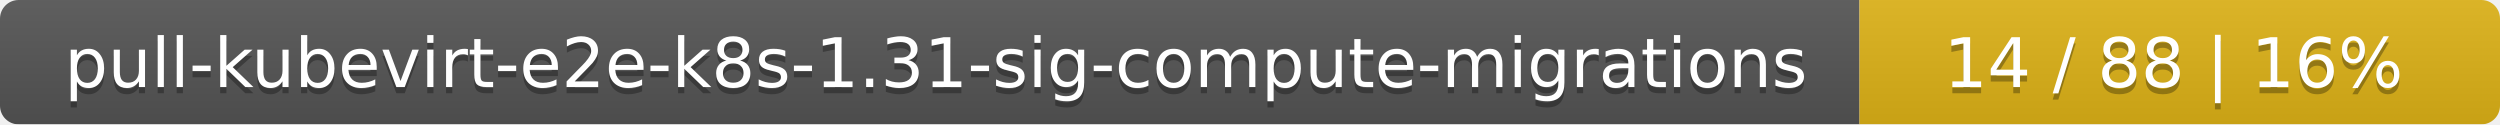
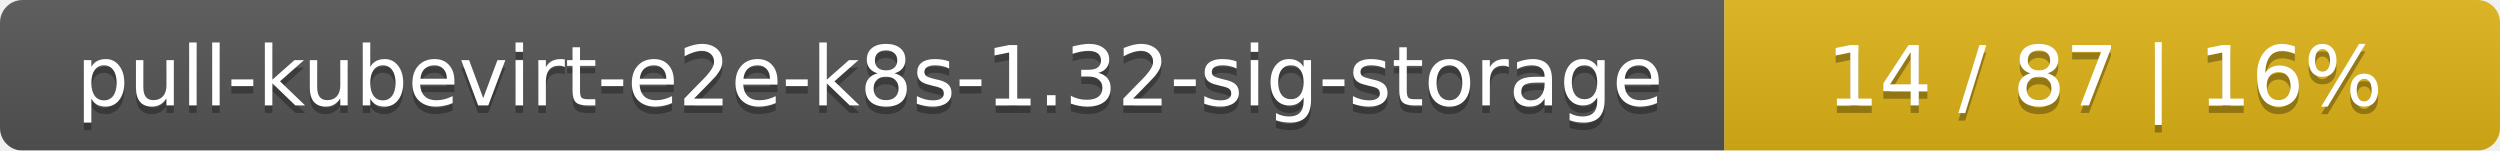
- <svg xmlns="http://www.w3.org/2000/svg" width="402" height="20">
+ <svg xmlns="http://www.w3.org/2000/svg" width="332" height="20">
  <linearGradient id="smooth" x2="0" y2="100%">
    <stop offset="0" stop-color="#bbb" stop-opacity=".1" />
    <stop offset="1" stop-opacity=".1" />
  </linearGradient>
  <mask id="round">
-     <rect width="402" height="20" rx="3" fill="#fff" />
+     <rect width="332" height="20" rx="3" fill="#fff" />
  </mask>
  <g mask="url(#round)">
-     <rect width="299" height="20" fill="#555" />
-     <rect x="299" width="103" height="20" fill="#dfb317" />
-     <rect width="402" height="20" fill="url(#smooth)" />
+     <rect width="229" height="20" fill="#555" />
+     <rect x="229" width="103" height="20" fill="#dfb317" />
+     <rect width="332" height="20" fill="url(#smooth)" />
  </g>
  <g fill="#fff" text-anchor="middle" font-family="DejaVu Sans,Verdana,Geneva,sans-serif" font-size="11">
-     <text x="150.5" y="15" fill="#010101" fill-opacity=".3">pull-kubevirt-e2e-k8s-1.31-sig-compute-migrations</text>
-     <text x="150.5" y="14">pull-kubevirt-e2e-k8s-1.31-sig-compute-migrations</text>
-     <text x="349.5" y="15" fill="#010101" fill-opacity=".3">14 / 88    |    16%</text>
-     <text x="349.5" y="14">14 / 88    |    16%</text>
+     <text x="115.5" y="15" fill="#010101" fill-opacity=".3">pull-kubevirt-e2e-k8s-1.32-sig-storage</text>
+     <text x="115.5" y="14">pull-kubevirt-e2e-k8s-1.32-sig-storage</text>
+     <text x="279.5" y="15" fill="#010101" fill-opacity=".3">14 / 87    |    16%</text>
+     <text x="279.5" y="14">14 / 87    |    16%</text>
  </g>
</svg>
